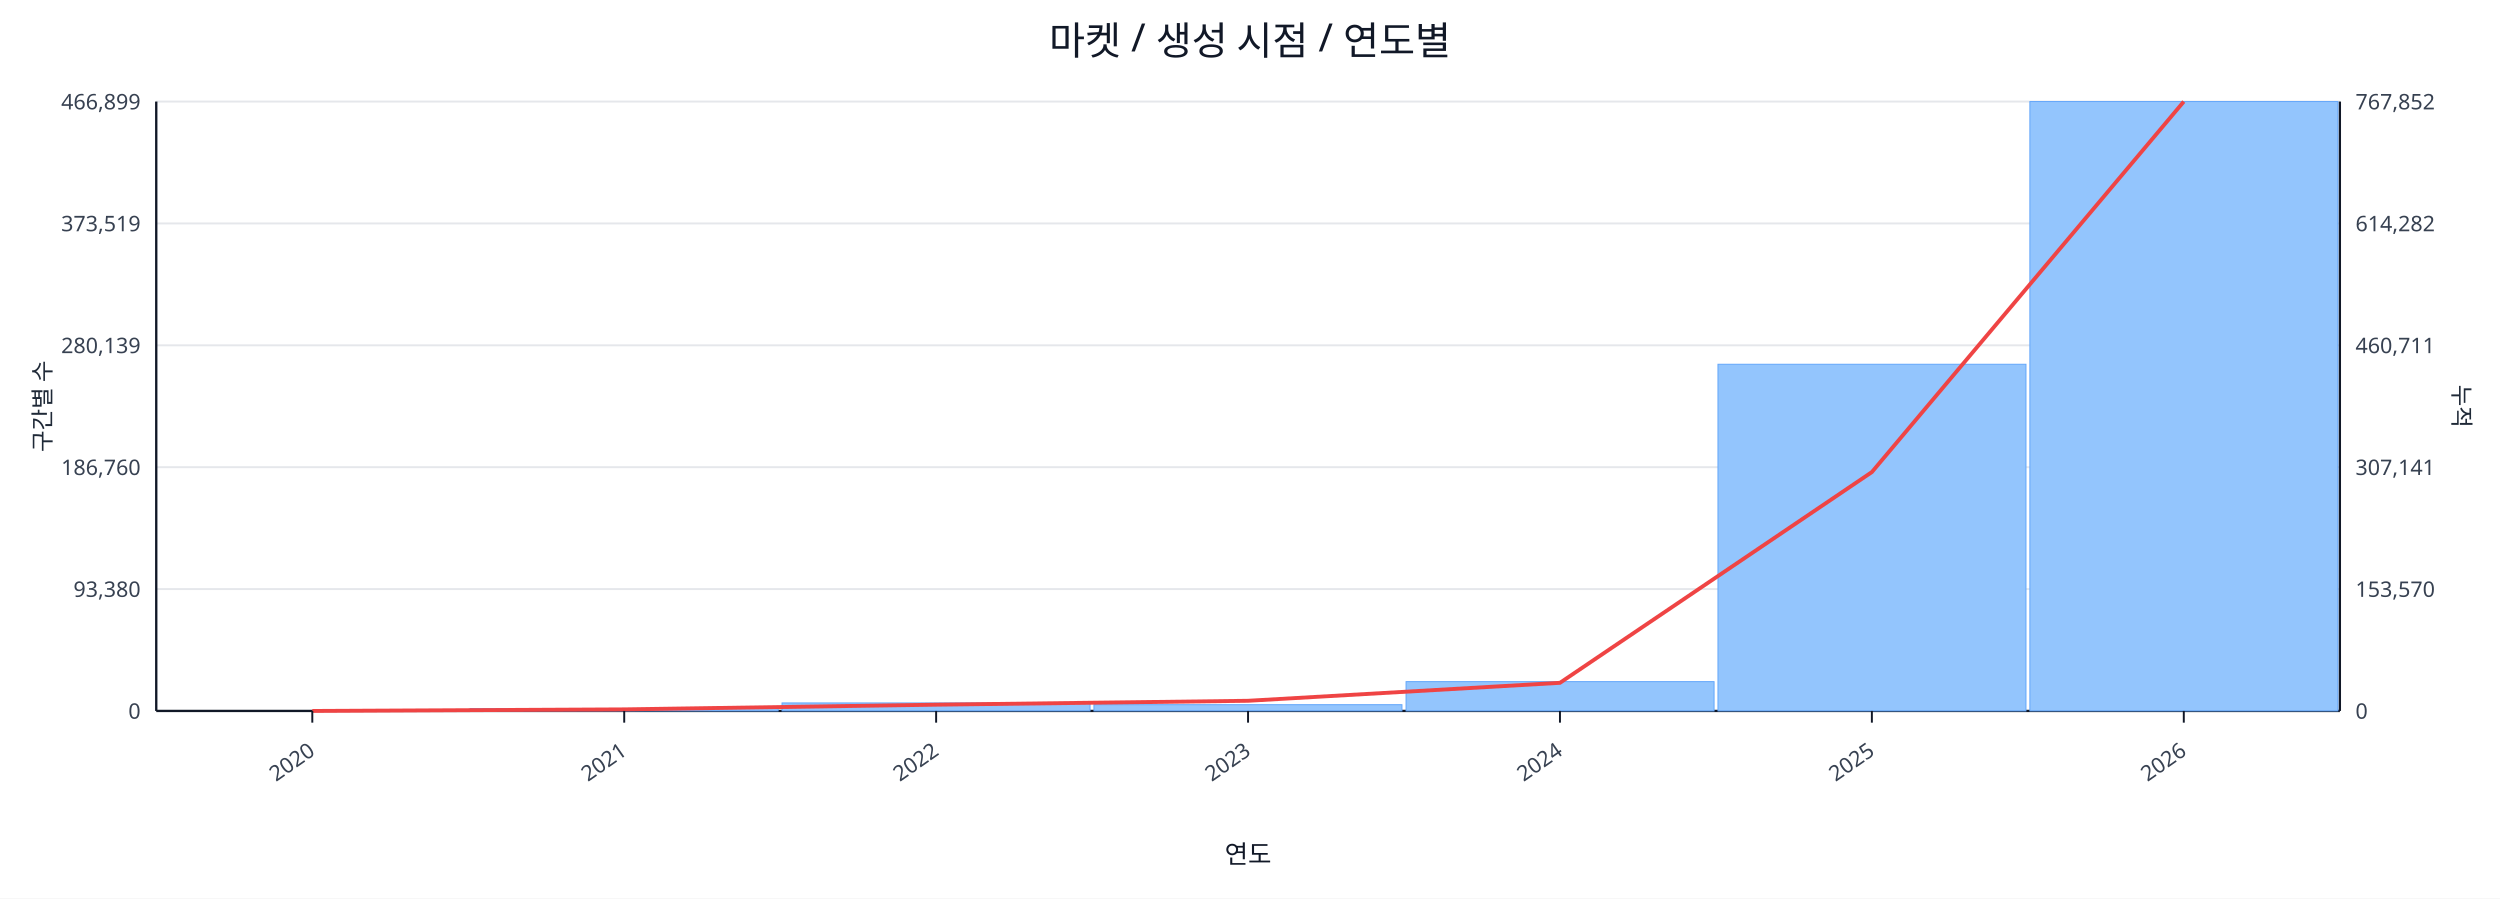
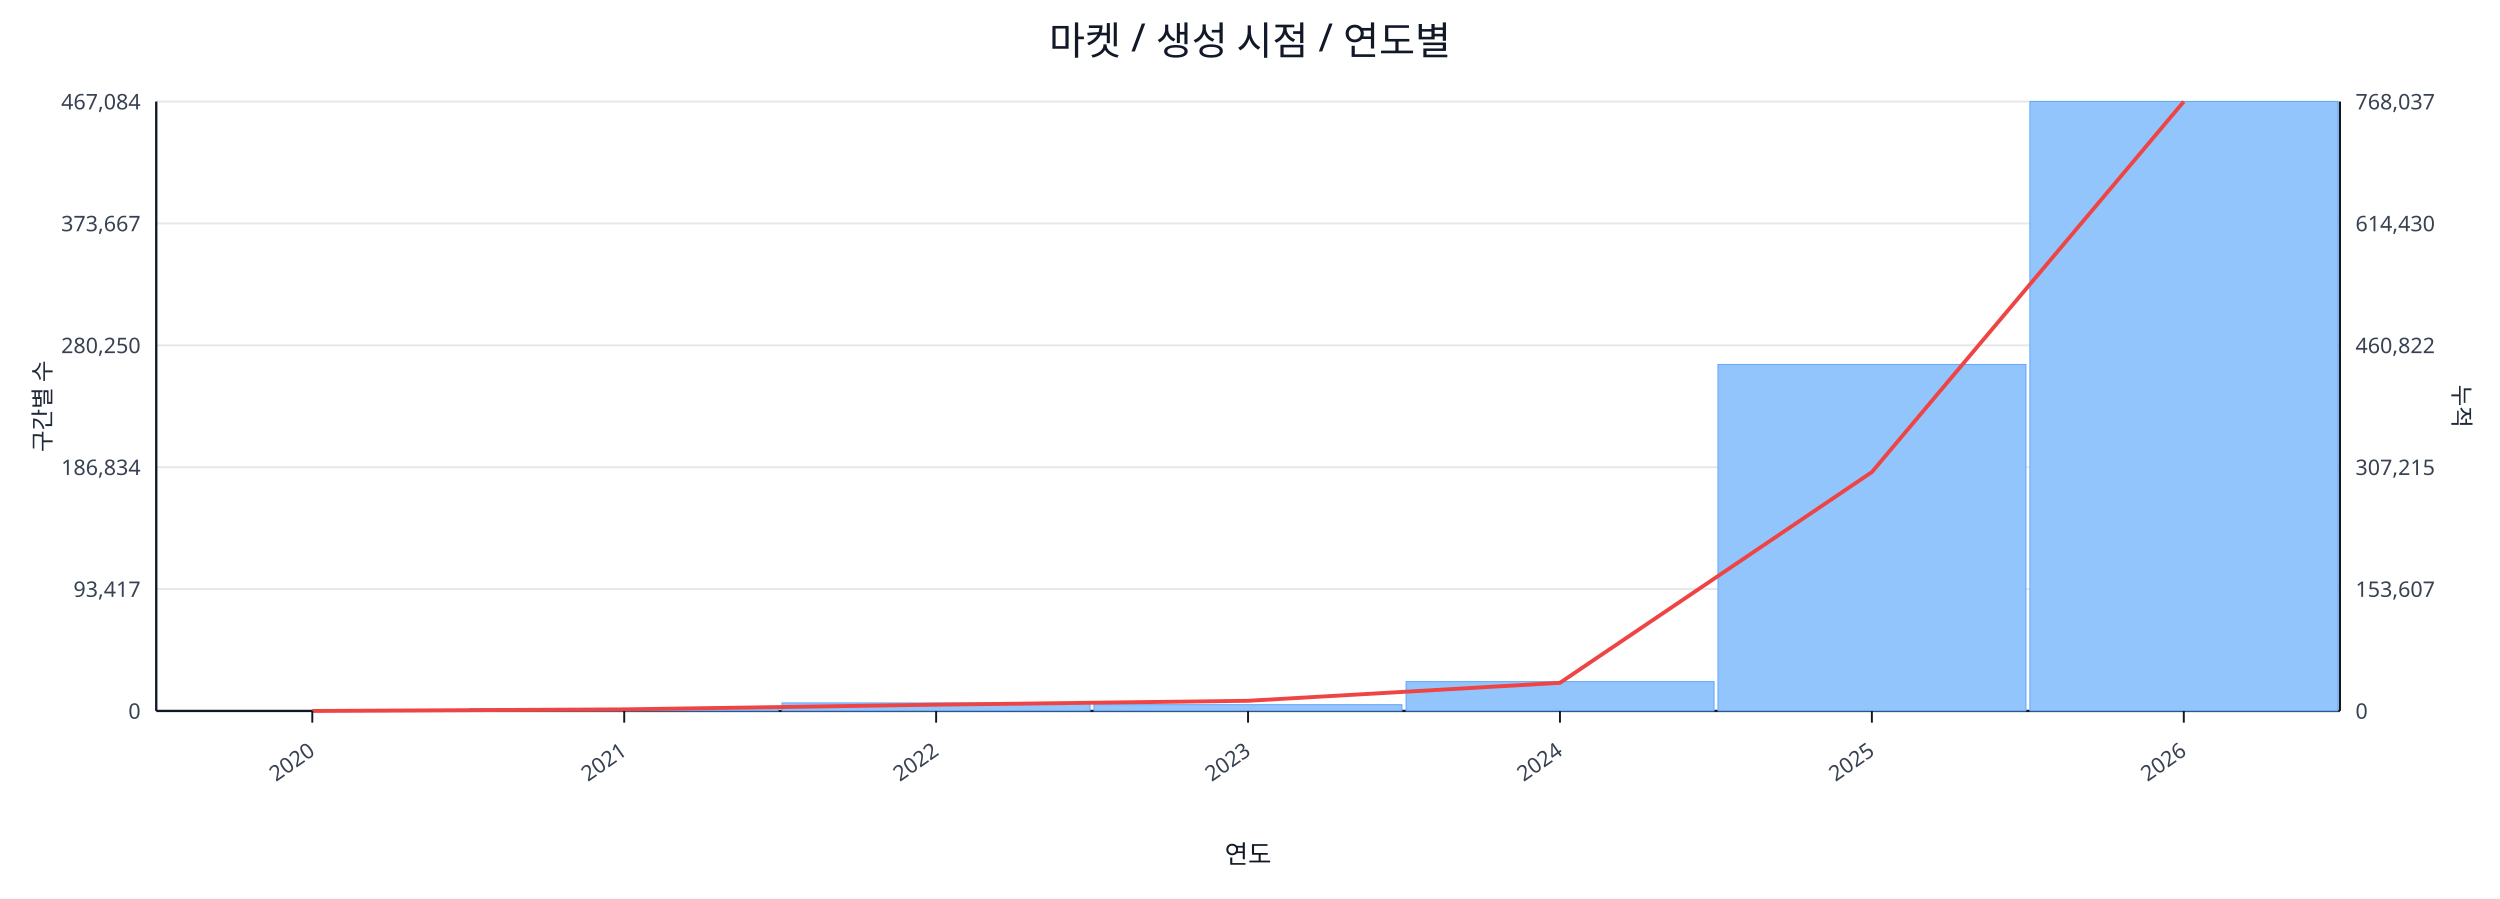
<svg xmlns="http://www.w3.org/2000/svg" width="1280" height="460" viewBox="0 0 1280 460">
  <rect x="0" y="0" width="100%" height="100%" fill="#ffffff" />
  <text x="640.0" y="28" font-size="20" text-anchor="middle" font-family="sans-serif" fill="#111827">마켓 / 생성 시점 / 연도별</text>
  <line x1="80.0" y1="52.0" x2="1198.0" y2="52.0" stroke="#e5e7eb" stroke-width="1" />
-   <text x="72.0" y="56.0" font-size="11" text-anchor="end" font-family="sans-serif" fill="#374151">466,899</text>
-   <text x="1206.0" y="56.0" font-size="11" text-anchor="start" font-family="sans-serif" fill="#374151">767,852</text>
+   <text x="72.0" y="56.0" font-size="11" text-anchor="end" font-family="sans-serif" fill="#374151">467,084</text>
+   <text x="1206.0" y="56.0" font-size="11" text-anchor="start" font-family="sans-serif" fill="#374151">768,037</text>
  <line x1="80.0" y1="114.4" x2="1198.0" y2="114.4" stroke="#e5e7eb" stroke-width="1" />
-   <text x="72.0" y="118.4" font-size="11" text-anchor="end" font-family="sans-serif" fill="#374151">373,519</text>
-   <text x="1206.0" y="118.4" font-size="11" text-anchor="start" font-family="sans-serif" fill="#374151">614,282</text>
+   <text x="72.0" y="118.4" font-size="11" text-anchor="end" font-family="sans-serif" fill="#374151">373,667</text>
+   <text x="1206.0" y="118.4" font-size="11" text-anchor="start" font-family="sans-serif" fill="#374151">614,430</text>
  <line x1="80.0" y1="176.8" x2="1198.0" y2="176.8" stroke="#e5e7eb" stroke-width="1" />
-   <text x="72.0" y="180.8" font-size="11" text-anchor="end" font-family="sans-serif" fill="#374151">280,139</text>
-   <text x="1206.0" y="180.8" font-size="11" text-anchor="start" font-family="sans-serif" fill="#374151">460,711</text>
+   <text x="72.0" y="180.8" font-size="11" text-anchor="end" font-family="sans-serif" fill="#374151">280,250</text>
+   <text x="1206.0" y="180.8" font-size="11" text-anchor="start" font-family="sans-serif" fill="#374151">460,822</text>
  <line x1="80.0" y1="239.2" x2="1198.0" y2="239.2" stroke="#e5e7eb" stroke-width="1" />
-   <text x="72.0" y="243.2" font-size="11" text-anchor="end" font-family="sans-serif" fill="#374151">186,760</text>
-   <text x="1206.0" y="243.2" font-size="11" text-anchor="start" font-family="sans-serif" fill="#374151">307,141</text>
+   <text x="72.0" y="243.2" font-size="11" text-anchor="end" font-family="sans-serif" fill="#374151">186,834</text>
+   <text x="1206.0" y="243.2" font-size="11" text-anchor="start" font-family="sans-serif" fill="#374151">307,215</text>
  <line x1="80.0" y1="301.6" x2="1198.0" y2="301.6" stroke="#e5e7eb" stroke-width="1" />
-   <text x="72.0" y="305.6" font-size="11" text-anchor="end" font-family="sans-serif" fill="#374151">93,380</text>
-   <text x="1206.0" y="305.6" font-size="11" text-anchor="start" font-family="sans-serif" fill="#374151">153,570</text>
+   <text x="72.0" y="305.6" font-size="11" text-anchor="end" font-family="sans-serif" fill="#374151">93,417</text>
+   <text x="1206.0" y="305.6" font-size="11" text-anchor="start" font-family="sans-serif" fill="#374151">153,607</text>
  <line x1="80.0" y1="364.0" x2="1198.0" y2="364.0" stroke="#e5e7eb" stroke-width="1" />
  <text x="72.0" y="368.0" font-size="11" text-anchor="end" font-family="sans-serif" fill="#374151">0</text>
  <text x="1206.0" y="368.0" font-size="11" text-anchor="start" font-family="sans-serif" fill="#374151">0</text>
  <line x1="80.0" y1="364.0" x2="1198.0" y2="364.0" stroke="#111827" stroke-width="1.2" />
  <line x1="80.0" y1="52.0" x2="80.0" y2="364.0" stroke="#111827" stroke-width="1.2" />
  <line x1="1198.0" y1="52.0" x2="1198.0" y2="364.0" stroke="#111827" stroke-width="1.2" />
  <rect x="81.0" y="364.0" width="157.7" height="0.0" fill="#93c5fd" stroke="#60a5fa" stroke-width="0.5" />
  <rect x="240.7" y="362.8" width="157.7" height="1.2" fill="#93c5fd" stroke="#60a5fa" stroke-width="0.5" />
  <rect x="400.4" y="359.9" width="157.7" height="4.1" fill="#93c5fd" stroke="#60a5fa" stroke-width="0.5" />
  <rect x="560.1" y="360.8" width="157.7" height="3.2" fill="#93c5fd" stroke="#60a5fa" stroke-width="0.5" />
  <rect x="719.9" y="349.0" width="157.7" height="15.0" fill="#93c5fd" stroke="#60a5fa" stroke-width="0.5" />
-   <rect x="879.6" y="186.5" width="157.7" height="177.5" fill="#93c5fd" stroke="#60a5fa" stroke-width="0.5" />
+   <rect x="879.6" y="186.6" width="157.7" height="177.4" fill="#93c5fd" stroke="#60a5fa" stroke-width="0.5" />
  <rect x="1039.3" y="52.0" width="157.7" height="312.0" fill="#93c5fd" stroke="#60a5fa" stroke-width="0.5" />
  <polyline fill="none" stroke="#ef4444" stroke-width="2" points="159.9,364.0 319.6,363.2 479.3,360.8 639.0,358.8 798.7,349.6 958.4,241.7 1118.1,52.0" />
  <line x1="159.9" y1="364.0" x2="159.9" y2="370.0" stroke="#111827" stroke-width="1" />
  <text x="161.9" y="386.0" font-size="11" text-anchor="end" transform="rotate(-35 161.9 386.0)" font-family="sans-serif" fill="#374151">2020</text>
  <line x1="319.6" y1="364.0" x2="319.6" y2="370.0" stroke="#111827" stroke-width="1" />
  <text x="321.6" y="386.0" font-size="11" text-anchor="end" transform="rotate(-35 321.6 386.0)" font-family="sans-serif" fill="#374151">2021</text>
  <line x1="479.3" y1="364.0" x2="479.3" y2="370.0" stroke="#111827" stroke-width="1" />
  <text x="481.3" y="386.0" font-size="11" text-anchor="end" transform="rotate(-35 481.3 386.0)" font-family="sans-serif" fill="#374151">2022</text>
  <line x1="639.0" y1="364.0" x2="639.0" y2="370.0" stroke="#111827" stroke-width="1" />
  <text x="641.0" y="386.0" font-size="11" text-anchor="end" transform="rotate(-35 641.0 386.0)" font-family="sans-serif" fill="#374151">2023</text>
  <line x1="798.7" y1="364.0" x2="798.7" y2="370.0" stroke="#111827" stroke-width="1" />
  <text x="800.7" y="386.0" font-size="11" text-anchor="end" transform="rotate(-35 800.7 386.0)" font-family="sans-serif" fill="#374151">2024</text>
  <line x1="958.4" y1="364.0" x2="958.4" y2="370.0" stroke="#111827" stroke-width="1" />
  <text x="960.4" y="386.0" font-size="11" text-anchor="end" transform="rotate(-35 960.4 386.0)" font-family="sans-serif" fill="#374151">2025</text>
  <line x1="1118.1" y1="364.0" x2="1118.1" y2="370.0" stroke="#111827" stroke-width="1" />
  <text x="1120.1" y="386.0" font-size="11" text-anchor="end" transform="rotate(-35 1120.1 386.0)" font-family="sans-serif" fill="#374151">2026</text>
  <text x="26" y="208.0" font-size="12" transform="rotate(-90 26 208.0)" text-anchor="middle" font-family="sans-serif" fill="#1f2937">구간별 수</text>
  <text x="1256.0" y="208.0" font-size="12" transform="rotate(90 1256.0 208.0)" text-anchor="middle" font-family="sans-serif" fill="#1f2937">누적</text>
  <text x="639.0" y="442.0" font-size="13" text-anchor="middle" font-family="sans-serif" fill="#111827">연도</text>
</svg>
